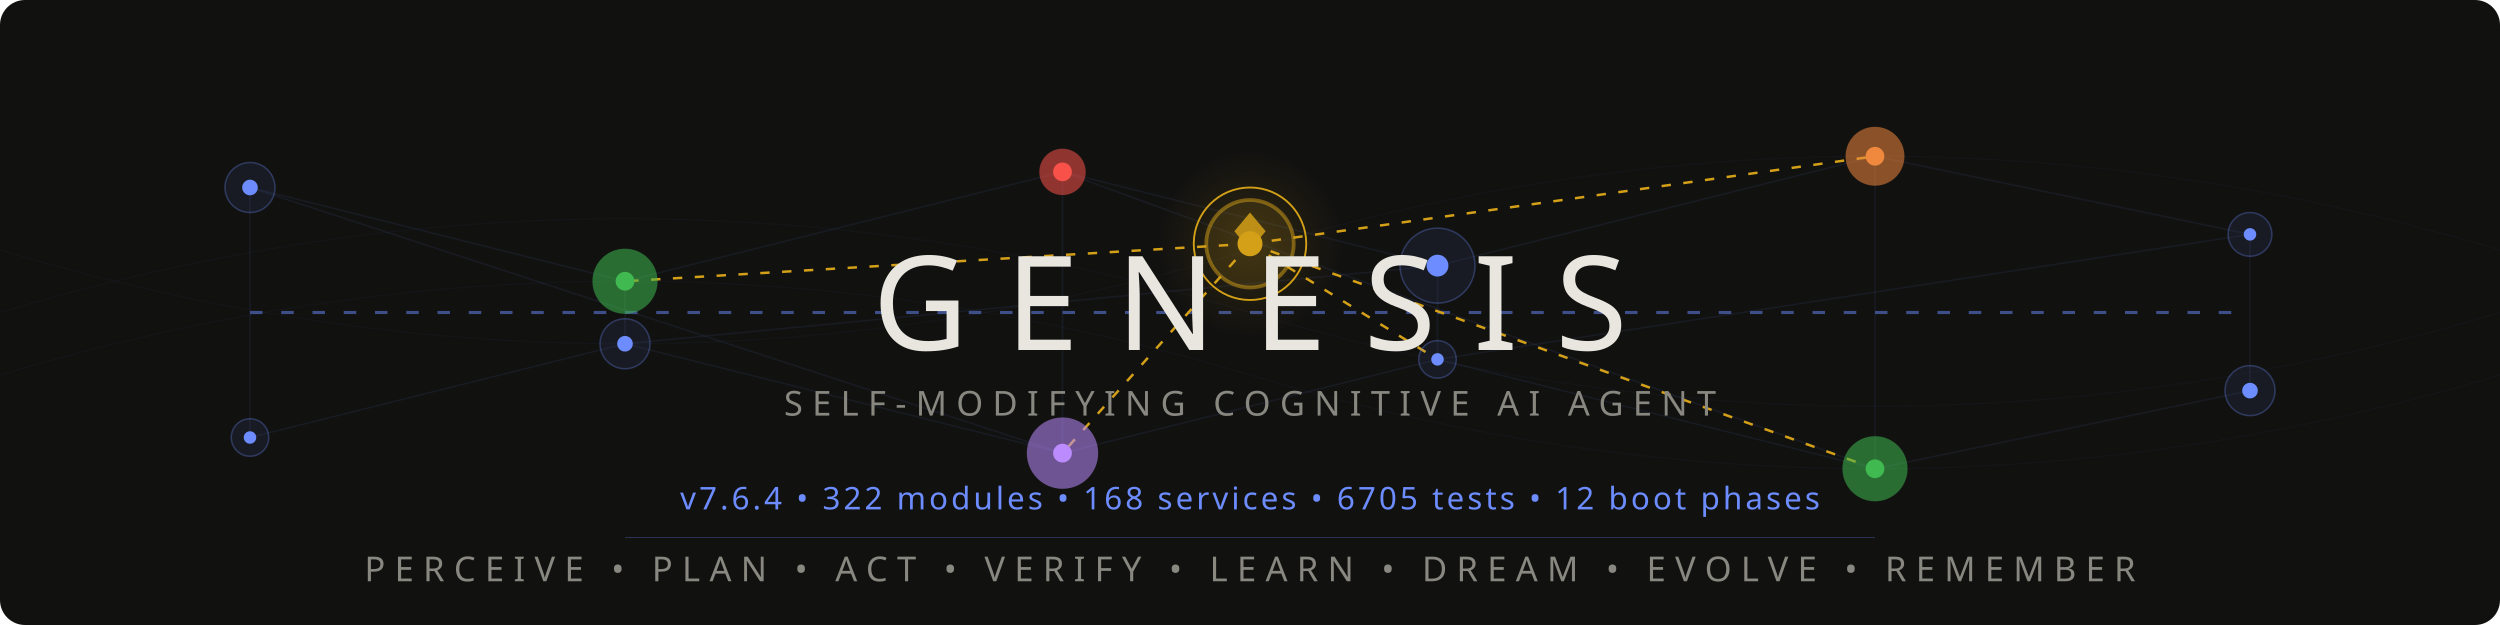
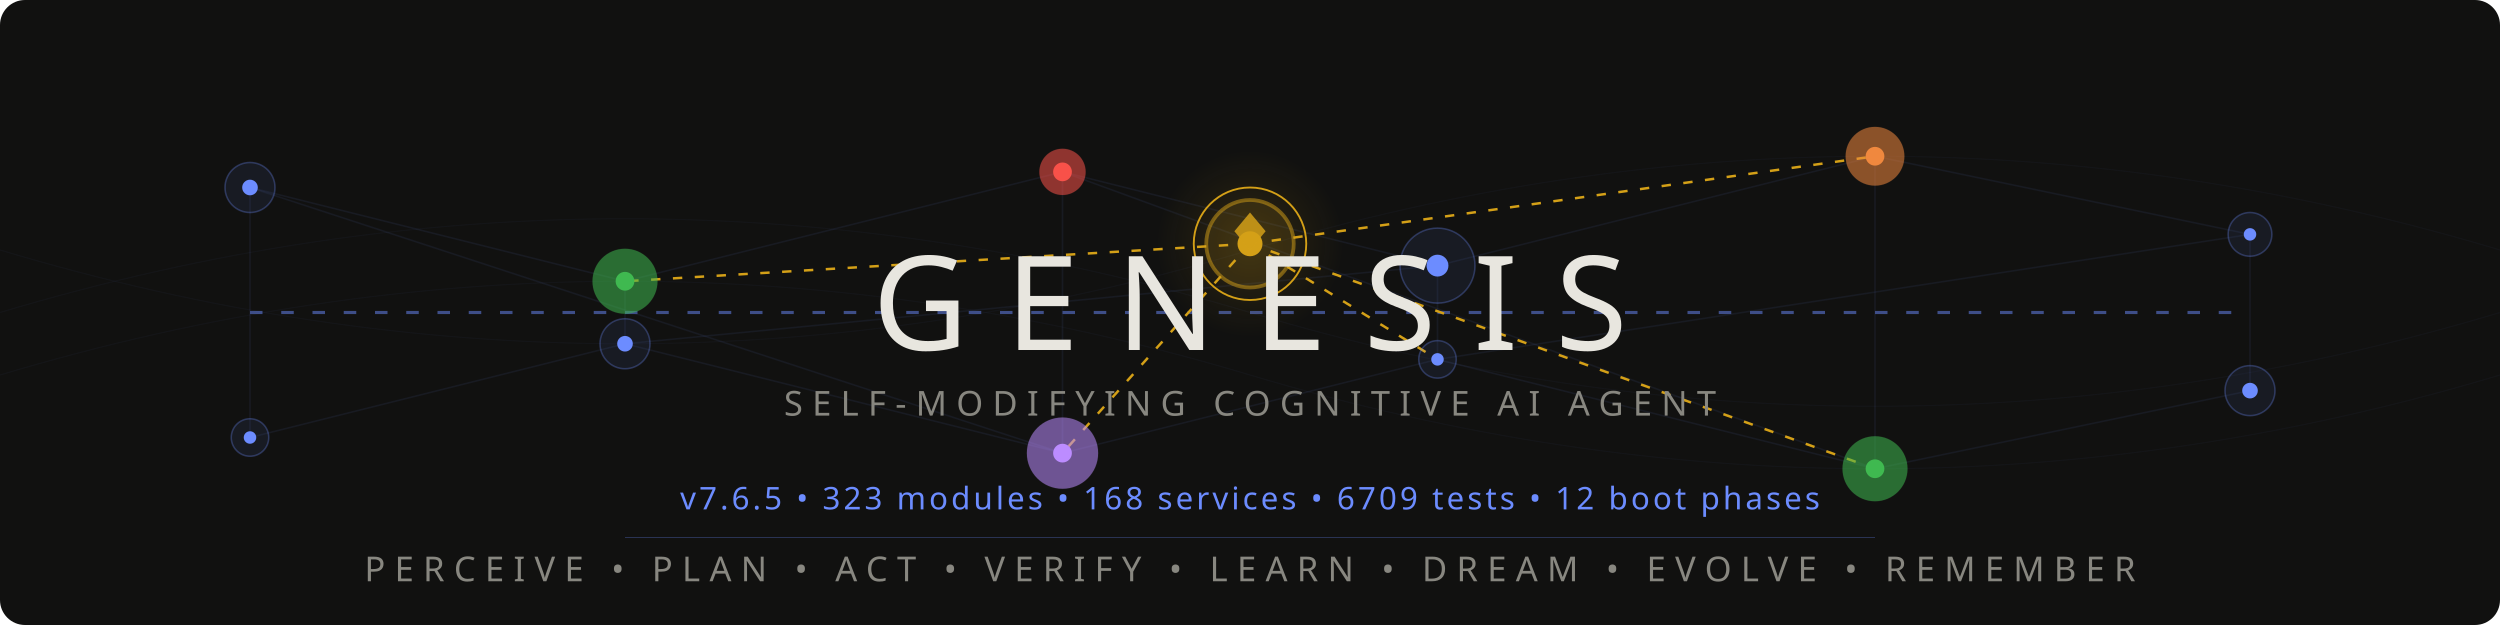
<svg xmlns="http://www.w3.org/2000/svg" viewBox="0 0 800 200">
  <style>
    @keyframes pulse { 0%,100%{opacity:.12} 50%{opacity:.55} }
    @keyframes flow { 0%{stroke-dashoffset:40} 100%{stroke-dashoffset:0} }
    @keyframes frontier-glow { 0%,100%{opacity:.3;r:14} 50%{opacity:.7;r:17} }
    @keyframes ring-expand { 0%{r:18;opacity:.4} 100%{r:28;opacity:0} }
    @keyframes scan { 0%{transform:translateX(-200px)} 100%{transform:translateX(1000px)} }
    @keyframes drift { 0%,100%{opacity:.06} 50%{opacity:.18} }
    @keyframes edge-pulse { 0%,100%{stroke-opacity:.08} 50%{stroke-opacity:.35} }
    .net{stroke:#6c8cff;stroke-width:.5;fill:none;opacity:.15}
    .net-pulse{stroke:#6c8cff;stroke-width:1;fill:none;stroke-dasharray:4 6;animation:flow 2s linear infinite}
    .node-bg{fill:#6c8cff;opacity:.08}
    .node-ring{fill:none;stroke:#6c8cff;stroke-width:.5;opacity:.3}
    .node-core{fill:#6c8cff}
    .p1{animation:pulse 3s ease-in-out infinite}
    .p2{animation:pulse 3s ease-in-out infinite .5s}
    .p3{animation:pulse 3s ease-in-out infinite 1s}
    .p4{animation:pulse 3s ease-in-out infinite 1.5s}
    .p5{animation:pulse 3s ease-in-out infinite 2s}
    .p6{animation:pulse 3s ease-in-out infinite 2.5s}
    .frontier-bg{fill:#d4a017;opacity:.12;animation:frontier-glow 4s ease-in-out infinite}
    .frontier-ring{fill:none;stroke:#d4a017;stroke-width:1.2;opacity:.5}
    .frontier-ring-expand{fill:none;stroke:#d4a017;stroke-width:.6;animation:ring-expand 3s ease-out infinite}
    .frontier-core{fill:#d4a017}
    .frontier-edge{stroke:#d4a017;stroke-width:.8;stroke-dasharray:3 4;animation:edge-pulse 2.5s ease-in-out infinite}
    .fe2{animation-delay:.4s}.fe3{animation-delay:.8s}.fe4{animation-delay:1.2s}.fe5{animation-delay:1.6s}
    .writer-bg{opacity:.1}.writer-ring{fill:none;stroke-width:.8;opacity:.5}.writer-core{r:2.5}
    .w-work{fill:#3fb950;stroke:#3fb950}
    .w-suspicion{fill:#f0883e;stroke:#f0883e}
    .w-lesson{fill:#bc8cff;stroke:#bc8cff}
    .w-emotion{fill:#f85149;stroke:#f85149}
    .mem-thread{stroke:#6c8cff;stroke-width:.3;fill:none;opacity:.04;animation:drift 6s ease-in-out infinite}
    .mt2{animation-delay:2s}.mt3{animation-delay:4s}
    .title{font-family:'Segoe UI',system-ui,-apple-system,sans-serif;font-weight:200;font-size:42px;fill:#e8e6df;letter-spacing:12px}
    .sub{font-family:'Segoe UI',system-ui,-apple-system,sans-serif;font-weight:300;font-size:11px;fill:#888780;letter-spacing:3px}
    .ver{font-family:'Segoe UI',system-ui,-apple-system,sans-serif;font-weight:400;font-size:10px;fill:#6c8cff;letter-spacing:1px}
    .codename{font-family:'Segoe UI',system-ui,-apple-system,sans-serif;font-weight:300;font-size:9px;fill:#d4a017;letter-spacing:4px;opacity:.8}
    .diamond{fill:#d4a017;opacity:.85}
    .scan-line{fill:url(#scanGrad);animation:scan 4s linear infinite;opacity:.25}
    @media(prefers-color-scheme:light){
      .title{fill:#2C2C2A}.sub{fill:#5F5E5A}.codename{fill:#9a7612}
      .net{stroke:#534AB7}.net-pulse{stroke:#534AB7}
      .node-bg{fill:#534AB7}.node-ring{stroke:#534AB7}.node-core{fill:#534AB7}
      .diamond{fill:#9a7612}.ver{fill:#534AB7}
      .frontier-bg{fill:#9a7612}.frontier-ring{stroke:#9a7612}
      .frontier-ring-expand{stroke:#9a7612}.frontier-core{fill:#9a7612}
      .frontier-edge{stroke:#9a7612}.mem-thread{stroke:#534AB7}.scan-line{opacity:.12}
    }
  </style>
  <defs>
    <linearGradient id="scanGrad" x1="0" y1="0" x2="1" y2="0">
      <stop offset="0%" stop-color="#6c8cff" stop-opacity="0" />
      <stop offset="50%" stop-color="#6c8cff" stop-opacity=".3" />
      <stop offset="100%" stop-color="#6c8cff" stop-opacity="0" />
    </linearGradient>
    <radialGradient id="frontierAura" cx="50%" cy="50%" r="50%">
      <stop offset="0%" stop-color="#d4a017" stop-opacity=".15" />
      <stop offset="100%" stop-color="#d4a017" stop-opacity="0" />
    </radialGradient>
  </defs>
  <rect width="800" height="200" fill="#111110" rx="8" />
  <rect class="scan-line" x="-200" y="0" width="200" height="200" rx="8" />
  <path class="mem-thread" d="M0,100 Q200,40 400,100 T800,100" />
  <path class="mem-thread mt2" d="M0,80 Q200,140 400,80 T800,80" />
  <path class="mem-thread mt3" d="M0,120 Q200,60 400,120 T800,120" />
  <g opacity=".5">
    <line class="net p1" x1="80" y1="60" x2="200" y2="90" />
    <line class="net p2" x1="200" y1="90" x2="340" y2="55" />
    <line class="net p3" x1="340" y1="55" x2="460" y2="85" />
    <line class="net p4" x1="460" y1="85" x2="600" y2="50" />
    <line class="net p5" x1="600" y1="50" x2="720" y2="75" />
    <line class="net p1" x1="80" y1="140" x2="200" y2="110" />
    <line class="net p2" x1="200" y1="110" x2="340" y2="145" />
    <line class="net p3" x1="340" y1="145" x2="460" y2="115" />
    <line class="net p4" x1="460" y1="115" x2="600" y2="150" />
    <line class="net p5" x1="600" y1="150" x2="720" y2="125" />
    <line class="net p2" x1="200" y1="90" x2="200" y2="110" />
    <line class="net p3" x1="340" y1="55" x2="340" y2="145" />
    <line class="net p4" x1="460" y1="85" x2="460" y2="115" />
    <line class="net p5" x1="600" y1="50" x2="600" y2="150" />
    <line class="net p1" x1="80" y1="60" x2="80" y2="140" />
    <line class="net p6" x1="720" y1="75" x2="720" y2="125" />
    <line class="net-pulse" x1="80" y1="100" x2="720" y2="100" />
    <line class="net p2" x1="80" y1="60" x2="340" y2="145" />
    <line class="net p4" x1="200" y1="110" x2="460" y2="85" />
    <line class="net p5" x1="340" y1="55" x2="600" y2="150" />
    <line class="net p6" x1="460" y1="115" x2="720" y2="75" />
  </g>
  <line class="frontier-edge" x1="400" y1="78" x2="200" y2="90" />
  <line class="frontier-edge fe2" x1="400" y1="78" x2="600" y2="50" />
  <line class="frontier-edge fe3" x1="400" y1="78" x2="340" y2="145" />
  <line class="frontier-edge fe4" x1="400" y1="78" x2="460" y2="115" />
  <line class="frontier-edge fe5" x1="400" y1="78" x2="600" y2="150" />
  <g>
    <circle class="node-bg p1" cx="80" cy="60" r="8" />
    <circle class="node-ring p1" cx="80" cy="60" r="8" />
    <circle class="node-core p1" cx="80" cy="60" r="2.5" />
    <circle class="node-bg p6" cx="720" cy="75" r="7" />
    <circle class="node-ring p6" cx="720" cy="75" r="7" />
    <circle class="node-core p6" cx="720" cy="75" r="2" />
    <circle class="node-bg p1" cx="80" cy="140" r="6" />
    <circle class="node-ring p1" cx="80" cy="140" r="6" />
    <circle class="node-core p1" cx="80" cy="140" r="2" />
    <circle class="node-bg p6" cx="720" cy="125" r="8" />
    <circle class="node-ring p6" cx="720" cy="125" r="8" />
    <circle class="node-core p6" cx="720" cy="125" r="2.5" />
  </g>
  <circle class="writer-bg w-work" cx="200" cy="90" r="10" />
  <circle class="writer-ring w-work" cx="200" cy="90" r="10" />
  <circle class="writer-core w-work" cx="200" cy="90" />
  <circle class="writer-bg w-emotion" cx="340" cy="55" r="7" />
  <circle class="writer-ring w-emotion" cx="340" cy="55" r="7" />
  <circle class="writer-core w-emotion" cx="340" cy="55" />
  <circle class="node-bg p4" cx="460" cy="85" r="12" />
  <circle class="node-ring p4" cx="460" cy="85" r="12" />
  <circle class="node-core p4" cx="460" cy="85" r="3.5" />
  <circle class="writer-bg w-suspicion" cx="600" cy="50" r="9" />
  <circle class="writer-ring w-suspicion" cx="600" cy="50" r="9" />
  <circle class="writer-core w-suspicion" cx="600" cy="50" />
  <circle class="node-bg p2" cx="200" cy="110" r="8" />
  <circle class="node-ring p2" cx="200" cy="110" r="8" />
  <circle class="node-core p2" cx="200" cy="110" r="2.5" />
  <circle class="writer-bg w-lesson" cx="340" cy="145" r="11" />
  <circle class="writer-ring w-lesson" cx="340" cy="145" r="11" />
  <circle class="writer-core w-lesson" cx="340" cy="145" />
  <circle class="node-bg p4" cx="460" cy="115" r="6" />
  <circle class="node-ring p4" cx="460" cy="115" r="6" />
  <circle class="node-core p4" cx="460" cy="115" r="2" />
  <circle class="writer-bg w-work" cx="600" cy="150" r="10" />
  <circle class="writer-ring w-work" cx="600" cy="150" r="10" />
  <circle class="writer-core w-work" cx="600" cy="150" />
  <circle cx="400" cy="78" r="30" fill="url(#frontierAura)" />
  <circle class="frontier-bg" cx="400" cy="78" r="14" />
  <circle class="frontier-ring" cx="400" cy="78" r="14" />
  <circle class="frontier-ring-expand" cx="400" cy="78" r="18" />
  <circle class="frontier-core" cx="400" cy="78" r="4" />
  <polygon class="diamond" points="400,68 405,74 400,80 395,74" />
  <text class="title" x="400" y="112" text-anchor="middle">GENESIS</text>
  <text class="sub" x="400" y="133" text-anchor="middle">SELF-MODIFYING COGNITIVE AI AGENT</text>
  <text class="codename" x="400" y="148" text-anchor="middle" />
-   <text class="ver" x="400" y="163" text-anchor="middle">v7.6.4  •  322 modules  •  168 services  •  6705 tests  •  12 boot phases</text>
+   <text class="ver" x="400" y="163" text-anchor="middle">v7.6.5  •  323 modules  •  168 services  •  6709 tests  •  12 boot phases</text>
  <line x1="200" y1="172" x2="600" y2="172" stroke="#6c8cff" stroke-width=".3" opacity=".3" />
  <text class="sub" x="400" y="186" text-anchor="middle">PERCEIVE • PLAN • ACT • VERIFY • LEARN • DREAM • EVOLVE • REMEMBER</text>
</svg>
